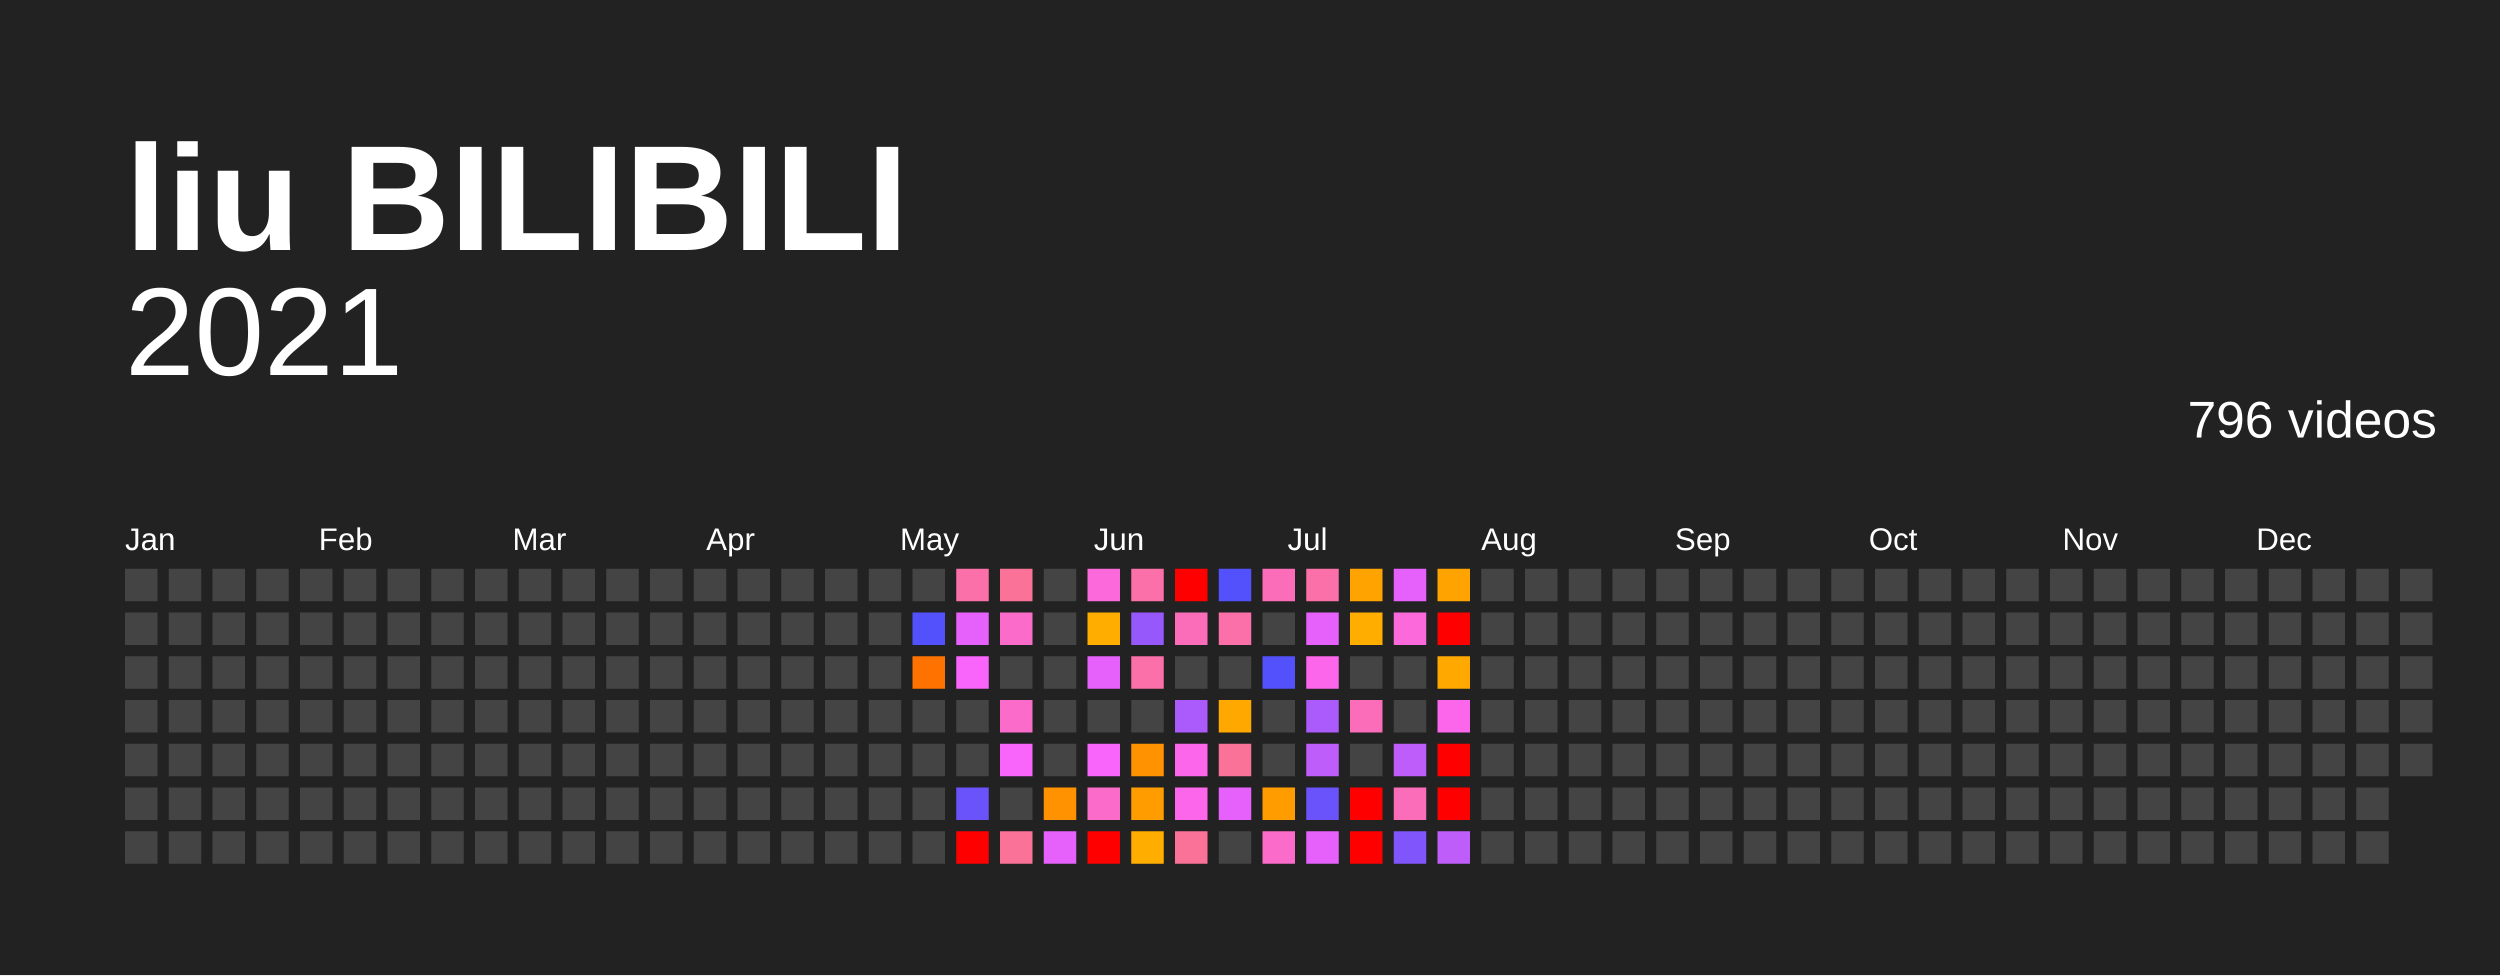
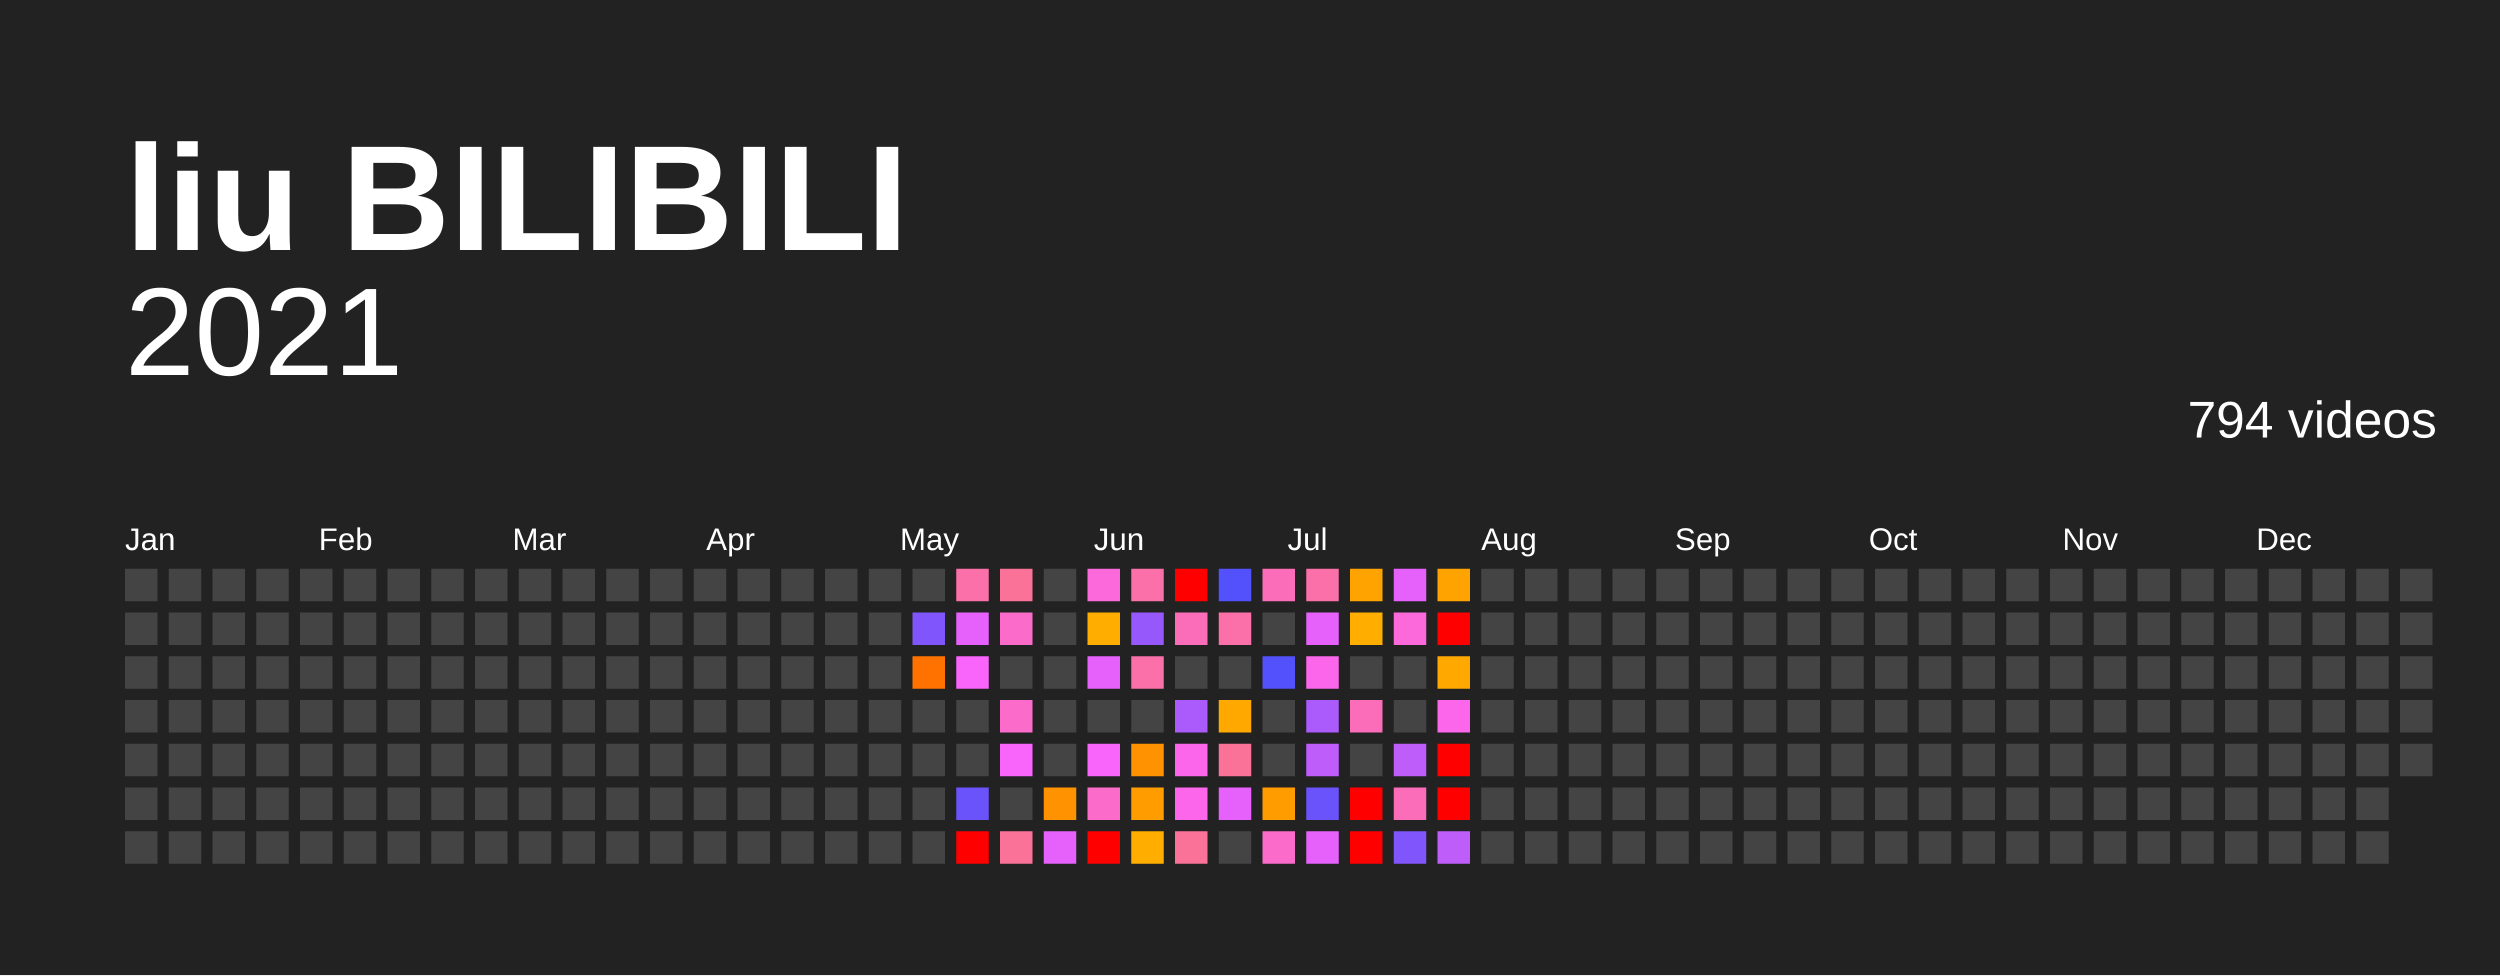
<svg xmlns="http://www.w3.org/2000/svg" baseProfile="full" height="78mm" version="1.1" viewBox="0,0,200,78" width="200mm">
  <defs />
  <rect fill="#222222" height="78" width="200" x="0" y="0" />
  <text fill="#FFFFFF" style="font-size:12px; font-family:Arial; font-weight:bold;" x="10" y="20">liu BILIBILI</text>
  <text alignment-baseline="hanging" fill="#FFFFFF" style="font-size:10.0px; font-family:Arial;" x="10" y="30">2021</text>
-   <text alignment-baseline="hanging" fill="#FFFFFF" style="font-size:4.125px; font-family:Arial;" x="175" y="35">796 videos</text>
+   <text alignment-baseline="hanging" fill="#FFFFFF" style="font-size:4.125px; font-family:Arial;" x="175" y="35">794 videos</text>
  <text fill="#FFFFFF" style="font-size:2.5px; font-family:Arial" x="10.0" y="44">Jan</text>
  <text fill="#FFFFFF" style="font-size:2.5px; font-family:Arial" x="25.5" y="44">Feb</text>
  <text fill="#FFFFFF" style="font-size:2.5px; font-family:Arial" x="41.0" y="44">Mar</text>
  <text fill="#FFFFFF" style="font-size:2.5px; font-family:Arial" x="56.5" y="44">Apr</text>
  <text fill="#FFFFFF" style="font-size:2.5px; font-family:Arial" x="72.0" y="44">May</text>
  <text fill="#FFFFFF" style="font-size:2.5px; font-family:Arial" x="87.5" y="44">Jun</text>
  <text fill="#FFFFFF" style="font-size:2.5px; font-family:Arial" x="103.0" y="44">Jul</text>
  <text fill="#FFFFFF" style="font-size:2.5px; font-family:Arial" x="118.5" y="44">Aug</text>
  <text fill="#FFFFFF" style="font-size:2.5px; font-family:Arial" x="134.0" y="44">Sep</text>
  <text fill="#FFFFFF" style="font-size:2.5px; font-family:Arial" x="149.5" y="44">Oct</text>
  <text fill="#FFFFFF" style="font-size:2.5px; font-family:Arial" x="165.0" y="44">Nov</text>
  <text fill="#FFFFFF" style="font-size:2.5px; font-family:Arial" x="180.5" y="44">Dec</text>
  <rect fill="#444444" height="2.6" width="2.6" x="10.0" y="45.5" />
  <rect fill="#444444" height="2.6" width="2.6" x="10.0" y="49.0" />
  <rect fill="#444444" height="2.6" width="2.6" x="10.0" y="52.5" />
  <rect fill="#444444" height="2.6" width="2.6" x="10.0" y="56.0" />
  <rect fill="#444444" height="2.6" width="2.6" x="10.0" y="59.5" />
  <rect fill="#444444" height="2.6" width="2.6" x="10.0" y="63.0" />
  <rect fill="#444444" height="2.6" width="2.6" x="10.0" y="66.5" />
  <rect fill="#444444" height="2.6" width="2.6" x="13.5" y="45.5" />
  <rect fill="#444444" height="2.6" width="2.6" x="13.5" y="49.0" />
  <rect fill="#444444" height="2.6" width="2.6" x="13.5" y="52.5" />
  <rect fill="#444444" height="2.6" width="2.6" x="13.5" y="56.0" />
  <rect fill="#444444" height="2.6" width="2.6" x="13.5" y="59.5" />
  <rect fill="#444444" height="2.6" width="2.6" x="13.5" y="63.0" />
  <rect fill="#444444" height="2.6" width="2.6" x="13.5" y="66.5" />
  <rect fill="#444444" height="2.6" width="2.6" x="17.0" y="45.5" />
  <rect fill="#444444" height="2.6" width="2.6" x="17.0" y="49.0" />
  <rect fill="#444444" height="2.6" width="2.6" x="17.0" y="52.5" />
  <rect fill="#444444" height="2.6" width="2.6" x="17.0" y="56.0" />
  <rect fill="#444444" height="2.6" width="2.6" x="17.0" y="59.5" />
  <rect fill="#444444" height="2.6" width="2.6" x="17.0" y="63.0" />
  <rect fill="#444444" height="2.6" width="2.6" x="17.0" y="66.5" />
  <rect fill="#444444" height="2.6" width="2.6" x="20.5" y="45.5" />
  <rect fill="#444444" height="2.6" width="2.6" x="20.5" y="49.0" />
  <rect fill="#444444" height="2.6" width="2.6" x="20.5" y="52.5" />
  <rect fill="#444444" height="2.6" width="2.6" x="20.5" y="56.0" />
  <rect fill="#444444" height="2.6" width="2.6" x="20.5" y="59.5" />
  <rect fill="#444444" height="2.6" width="2.6" x="20.5" y="63.0" />
  <rect fill="#444444" height="2.6" width="2.6" x="20.5" y="66.5" />
  <rect fill="#444444" height="2.6" width="2.6" x="24.0" y="45.5" />
  <rect fill="#444444" height="2.6" width="2.6" x="24.0" y="49.0" />
  <rect fill="#444444" height="2.6" width="2.6" x="24.0" y="52.5" />
  <rect fill="#444444" height="2.6" width="2.6" x="24.0" y="56.0" />
  <rect fill="#444444" height="2.6" width="2.6" x="24.0" y="59.5" />
  <rect fill="#444444" height="2.6" width="2.6" x="24.0" y="63.0" />
  <rect fill="#444444" height="2.6" width="2.6" x="24.0" y="66.5" />
  <rect fill="#444444" height="2.6" width="2.6" x="27.5" y="45.5" />
  <rect fill="#444444" height="2.6" width="2.6" x="27.5" y="49.0" />
  <rect fill="#444444" height="2.6" width="2.6" x="27.5" y="52.5" />
  <rect fill="#444444" height="2.6" width="2.6" x="27.5" y="56.0" />
  <rect fill="#444444" height="2.6" width="2.6" x="27.5" y="59.5" />
  <rect fill="#444444" height="2.6" width="2.6" x="27.5" y="63.0" />
  <rect fill="#444444" height="2.6" width="2.6" x="27.5" y="66.5" />
  <rect fill="#444444" height="2.6" width="2.6" x="31.0" y="45.5" />
  <rect fill="#444444" height="2.6" width="2.6" x="31.0" y="49.0" />
  <rect fill="#444444" height="2.6" width="2.6" x="31.0" y="52.5" />
  <rect fill="#444444" height="2.6" width="2.6" x="31.0" y="56.0" />
  <rect fill="#444444" height="2.6" width="2.6" x="31.0" y="59.5" />
  <rect fill="#444444" height="2.6" width="2.6" x="31.0" y="63.0" />
  <rect fill="#444444" height="2.6" width="2.6" x="31.0" y="66.5" />
  <rect fill="#444444" height="2.6" width="2.6" x="34.5" y="45.5" />
  <rect fill="#444444" height="2.6" width="2.6" x="34.5" y="49.0" />
  <rect fill="#444444" height="2.6" width="2.6" x="34.5" y="52.5" />
  <rect fill="#444444" height="2.6" width="2.6" x="34.5" y="56.0" />
  <rect fill="#444444" height="2.6" width="2.6" x="34.5" y="59.5" />
  <rect fill="#444444" height="2.6" width="2.6" x="34.5" y="63.0" />
  <rect fill="#444444" height="2.6" width="2.6" x="34.5" y="66.5" />
  <rect fill="#444444" height="2.6" width="2.6" x="38.0" y="45.5" />
  <rect fill="#444444" height="2.6" width="2.6" x="38.0" y="49.0" />
  <rect fill="#444444" height="2.6" width="2.6" x="38.0" y="52.5" />
  <rect fill="#444444" height="2.6" width="2.6" x="38.0" y="56.0" />
  <rect fill="#444444" height="2.6" width="2.6" x="38.0" y="59.5" />
  <rect fill="#444444" height="2.6" width="2.6" x="38.0" y="63.0" />
  <rect fill="#444444" height="2.6" width="2.6" x="38.0" y="66.5" />
  <rect fill="#444444" height="2.6" width="2.6" x="41.5" y="45.5" />
  <rect fill="#444444" height="2.6" width="2.6" x="41.5" y="49.0" />
  <rect fill="#444444" height="2.6" width="2.6" x="41.5" y="52.5" />
  <rect fill="#444444" height="2.6" width="2.6" x="41.5" y="56.0" />
  <rect fill="#444444" height="2.6" width="2.6" x="41.5" y="59.5" />
  <rect fill="#444444" height="2.6" width="2.6" x="41.5" y="63.0" />
  <rect fill="#444444" height="2.6" width="2.6" x="41.5" y="66.5" />
  <rect fill="#444444" height="2.6" width="2.6" x="45.0" y="45.5" />
  <rect fill="#444444" height="2.6" width="2.6" x="45.0" y="49.0" />
  <rect fill="#444444" height="2.6" width="2.6" x="45.0" y="52.5" />
  <rect fill="#444444" height="2.6" width="2.6" x="45.0" y="56.0" />
  <rect fill="#444444" height="2.6" width="2.6" x="45.0" y="59.5" />
  <rect fill="#444444" height="2.6" width="2.6" x="45.0" y="63.0" />
  <rect fill="#444444" height="2.6" width="2.6" x="45.0" y="66.5" />
  <rect fill="#444444" height="2.6" width="2.6" x="48.5" y="45.5" />
  <rect fill="#444444" height="2.6" width="2.6" x="48.5" y="49.0" />
  <rect fill="#444444" height="2.6" width="2.6" x="48.5" y="52.5" />
  <rect fill="#444444" height="2.6" width="2.6" x="48.5" y="56.0" />
  <rect fill="#444444" height="2.6" width="2.6" x="48.5" y="59.5" />
  <rect fill="#444444" height="2.6" width="2.6" x="48.5" y="63.0" />
  <rect fill="#444444" height="2.6" width="2.6" x="48.5" y="66.5" />
  <rect fill="#444444" height="2.6" width="2.6" x="52.0" y="45.5" />
  <rect fill="#444444" height="2.6" width="2.6" x="52.0" y="49.0" />
  <rect fill="#444444" height="2.6" width="2.6" x="52.0" y="52.5" />
  <rect fill="#444444" height="2.6" width="2.6" x="52.0" y="56.0" />
  <rect fill="#444444" height="2.6" width="2.6" x="52.0" y="59.5" />
  <rect fill="#444444" height="2.6" width="2.6" x="52.0" y="63.0" />
  <rect fill="#444444" height="2.6" width="2.6" x="52.0" y="66.5" />
  <rect fill="#444444" height="2.6" width="2.6" x="55.5" y="45.5" />
  <rect fill="#444444" height="2.6" width="2.6" x="55.5" y="49.0" />
  <rect fill="#444444" height="2.6" width="2.6" x="55.5" y="52.5" />
  <rect fill="#444444" height="2.6" width="2.6" x="55.5" y="56.0" />
  <rect fill="#444444" height="2.6" width="2.6" x="55.5" y="59.5" />
  <rect fill="#444444" height="2.6" width="2.6" x="55.5" y="63.0" />
  <rect fill="#444444" height="2.6" width="2.6" x="55.5" y="66.5" />
  <rect fill="#444444" height="2.6" width="2.6" x="59.0" y="45.5" />
  <rect fill="#444444" height="2.6" width="2.6" x="59.0" y="49.0" />
  <rect fill="#444444" height="2.6" width="2.6" x="59.0" y="52.5" />
  <rect fill="#444444" height="2.6" width="2.6" x="59.0" y="56.0" />
  <rect fill="#444444" height="2.6" width="2.6" x="59.0" y="59.5" />
  <rect fill="#444444" height="2.6" width="2.6" x="59.0" y="63.0" />
  <rect fill="#444444" height="2.6" width="2.6" x="59.0" y="66.5" />
  <rect fill="#444444" height="2.6" width="2.6" x="62.5" y="45.5" />
  <rect fill="#444444" height="2.6" width="2.6" x="62.5" y="49.0" />
  <rect fill="#444444" height="2.6" width="2.6" x="62.5" y="52.5" />
  <rect fill="#444444" height="2.6" width="2.6" x="62.5" y="56.0" />
  <rect fill="#444444" height="2.6" width="2.6" x="62.5" y="59.5" />
  <rect fill="#444444" height="2.6" width="2.6" x="62.5" y="63.0" />
  <rect fill="#444444" height="2.6" width="2.6" x="62.5" y="66.5" />
  <rect fill="#444444" height="2.6" width="2.6" x="66.0" y="45.5" />
  <rect fill="#444444" height="2.6" width="2.6" x="66.0" y="49.0" />
  <rect fill="#444444" height="2.6" width="2.6" x="66.0" y="52.5" />
  <rect fill="#444444" height="2.6" width="2.6" x="66.0" y="56.0" />
  <rect fill="#444444" height="2.6" width="2.6" x="66.0" y="59.5" />
  <rect fill="#444444" height="2.6" width="2.6" x="66.0" y="63.0" />
  <rect fill="#444444" height="2.6" width="2.6" x="66.0" y="66.5" />
  <rect fill="#444444" height="2.6" width="2.6" x="69.5" y="45.5" />
  <rect fill="#444444" height="2.6" width="2.6" x="69.5" y="49.0" />
  <rect fill="#444444" height="2.6" width="2.6" x="69.5" y="52.5" />
  <rect fill="#444444" height="2.6" width="2.6" x="69.5" y="56.0" />
  <rect fill="#444444" height="2.6" width="2.6" x="69.5" y="59.5" />
  <rect fill="#444444" height="2.6" width="2.6" x="69.5" y="63.0" />
  <rect fill="#444444" height="2.6" width="2.6" x="69.5" y="66.5" />
  <rect fill="#444444" height="2.6" width="2.6" x="73.0" y="45.5" />
-   <rect fill="#5351fc" height="2.6" width="2.6" x="73.0" y="49.0" />
+   <rect fill="#8055fb" height="2.6" width="2.6" x="73.0" y="49.0" />
  <rect fill="#ff7200" height="2.6" width="2.6" x="73.0" y="52.5" />
  <rect fill="#444444" height="2.6" width="2.6" x="73.0" y="56.0" />
  <rect fill="#444444" height="2.6" width="2.6" x="73.0" y="59.5" />
  <rect fill="#444444" height="2.6" width="2.6" x="73.0" y="63.0" />
  <rect fill="#444444" height="2.6" width="2.6" x="73.0" y="66.5" />
  <rect fill="#fb70a8" height="2.6" width="2.6" x="76.5" y="45.5" />
  <rect fill="#e661fb" height="2.6" width="2.6" x="76.5" y="49.0" />
  <rect fill="#f964fb" height="2.6" width="2.6" x="76.5" y="52.5" />
  <rect fill="#444444" height="2.6" width="2.6" x="76.5" y="56.0" />
  <rect fill="#444444" height="2.6" width="2.6" x="76.5" y="59.5" />
  <rect fill="#6a53fb" height="2.6" width="2.6" x="76.5" y="63.0" />
  <rect fill="red" height="2.6" width="2.6" x="76.5" y="66.5" />
  <rect fill="#fb7299" height="2.6" width="2.6" x="80.0" y="45.5" />
  <rect fill="#fb6bc9" height="2.6" width="2.6" x="80.0" y="49.0" />
  <rect fill="#444444" height="2.6" width="2.6" x="80.0" y="52.5" />
  <rect fill="#fb6bc9" height="2.6" width="2.6" x="80.0" y="56.0" />
  <rect fill="#f964fb" height="2.6" width="2.6" x="80.0" y="59.5" />
  <rect fill="#444444" height="2.6" width="2.6" x="80.0" y="63.0" />
  <rect fill="#fb7299" height="2.6" width="2.6" x="80.0" y="66.5" />
  <rect fill="#444444" height="2.6" width="2.6" x="83.5" y="45.5" />
  <rect fill="#444444" height="2.6" width="2.6" x="83.5" y="49.0" />
  <rect fill="#444444" height="2.6" width="2.6" x="83.5" y="52.5" />
  <rect fill="#444444" height="2.6" width="2.6" x="83.5" y="56.0" />
  <rect fill="#444444" height="2.6" width="2.6" x="83.5" y="59.5" />
  <rect fill="#ff9200" height="2.6" width="2.6" x="83.5" y="63.0" />
  <rect fill="#e661fb" height="2.6" width="2.6" x="83.5" y="66.5" />
  <rect fill="#fb69da" height="2.6" width="2.6" x="87.0" y="45.5" />
  <rect fill="#ffae00" height="2.6" width="2.6" x="87.0" y="49.0" />
  <rect fill="#e661fb" height="2.6" width="2.6" x="87.0" y="52.5" />
  <rect fill="#444444" height="2.6" width="2.6" x="87.0" y="56.0" />
  <rect fill="#f964fb" height="2.6" width="2.6" x="87.0" y="59.5" />
  <rect fill="#fb6bc9" height="2.6" width="2.6" x="87.0" y="63.0" />
  <rect fill="red" height="2.6" width="2.6" x="87.0" y="66.5" />
  <rect fill="#fb70a8" height="2.6" width="2.6" x="90.5" y="45.5" />
  <rect fill="#9658fb" height="2.6" width="2.6" x="90.5" y="49.0" />
  <rect fill="#fb70a8" height="2.6" width="2.6" x="90.5" y="52.5" />
  <rect fill="#444444" height="2.6" width="2.6" x="90.5" y="56.0" />
  <rect fill="#ff9200" height="2.6" width="2.6" x="90.5" y="59.5" />
  <rect fill="#ff9d00" height="2.6" width="2.6" x="90.5" y="63.0" />
  <rect fill="#ffae00" height="2.6" width="2.6" x="90.5" y="66.5" />
  <rect fill="red" height="2.6" width="2.6" x="94.0" y="45.5" />
  <rect fill="#fb6db8" height="2.6" width="2.6" x="94.0" y="49.0" />
  <rect fill="#444444" height="2.6" width="2.6" x="94.0" y="52.5" />
  <rect fill="#ab5afb" height="2.6" width="2.6" x="94.0" y="56.0" />
  <rect fill="#fb66eb" height="2.6" width="2.6" x="94.0" y="59.5" />
  <rect fill="#fb66eb" height="2.6" width="2.6" x="94.0" y="63.0" />
  <rect fill="#fb7299" height="2.6" width="2.6" x="94.0" y="66.5" />
  <rect fill="#5351fc" height="2.6" width="2.6" x="97.5" y="45.5" />
  <rect fill="#fb70a8" height="2.6" width="2.6" x="97.5" y="49.0" />
  <rect fill="#444444" height="2.6" width="2.6" x="97.5" y="52.5" />
  <rect fill="#ffa800" height="2.6" width="2.6" x="97.5" y="56.0" />
  <rect fill="#fb7299" height="2.6" width="2.6" x="97.5" y="59.5" />
  <rect fill="#e661fb" height="2.6" width="2.6" x="97.5" y="63.0" />
  <rect fill="#444444" height="2.6" width="2.6" x="97.5" y="66.5" />
  <rect fill="#fb6db8" height="2.6" width="2.6" x="101.0" y="45.5" />
  <rect fill="#444444" height="2.6" width="2.6" x="101.0" y="49.0" />
  <rect fill="#5351fc" height="2.6" width="2.6" x="101.0" y="52.5" />
  <rect fill="#444444" height="2.6" width="2.6" x="101.0" y="56.0" />
  <rect fill="#444444" height="2.6" width="2.6" x="101.0" y="59.5" />
  <rect fill="#ff9d00" height="2.6" width="2.6" x="101.0" y="63.0" />
  <rect fill="#fb6bc9" height="2.6" width="2.6" x="101.0" y="66.5" />
  <rect fill="#fb70a8" height="2.6" width="2.6" x="104.5" y="45.5" />
  <rect fill="#e661fb" height="2.6" width="2.6" x="104.5" y="49.0" />
  <rect fill="#fb66eb" height="2.6" width="2.6" x="104.5" y="52.5" />
  <rect fill="#ab5afb" height="2.6" width="2.6" x="104.5" y="56.0" />
  <rect fill="#bf5dfb" height="2.6" width="2.6" x="104.5" y="59.5" />
  <rect fill="#6a53fb" height="2.6" width="2.6" x="104.5" y="63.0" />
  <rect fill="#e661fb" height="2.6" width="2.6" x="104.5" y="66.5" />
  <rect fill="#ffa300" height="2.6" width="2.6" x="108.0" y="45.5" />
  <rect fill="#ffae00" height="2.6" width="2.6" x="108.0" y="49.0" />
  <rect fill="#444444" height="2.6" width="2.6" x="108.0" y="52.5" />
  <rect fill="#fb6db8" height="2.6" width="2.6" x="108.0" y="56.0" />
  <rect fill="#444444" height="2.6" width="2.6" x="108.0" y="59.5" />
  <rect fill="red" height="2.6" width="2.6" x="108.0" y="63.0" />
  <rect fill="red" height="2.6" width="2.6" x="108.0" y="66.5" />
  <rect fill="#e661fb" height="2.6" width="2.6" x="111.5" y="45.5" />
  <rect fill="#fb69da" height="2.6" width="2.6" x="111.5" y="49.0" />
  <rect fill="#444444" height="2.6" width="2.6" x="111.5" y="52.5" />
  <rect fill="#444444" height="2.6" width="2.6" x="111.5" y="56.0" />
  <rect fill="#bf5dfb" height="2.6" width="2.6" x="111.5" y="59.5" />
  <rect fill="#fb6db8" height="2.6" width="2.6" x="111.5" y="63.0" />
  <rect fill="#8055fb" height="2.6" width="2.6" x="111.5" y="66.5" />
  <rect fill="#ffa300" height="2.6" width="2.6" x="115.0" y="45.5" />
  <rect fill="red" height="2.6" width="2.6" x="115.0" y="49.0" />
  <rect fill="#ffa800" height="2.6" width="2.6" x="115.0" y="52.5" />
  <rect fill="#fb66eb" height="2.6" width="2.6" x="115.0" y="56.0" />
  <rect fill="red" height="2.6" width="2.6" x="115.0" y="59.5" />
  <rect fill="red" height="2.6" width="2.6" x="115.0" y="63.0" />
  <rect fill="#bf5dfb" height="2.6" width="2.6" x="115.0" y="66.5" />
  <rect fill="#444444" height="2.6" width="2.6" x="118.5" y="45.5" />
  <rect fill="#444444" height="2.6" width="2.6" x="118.5" y="49.0" />
  <rect fill="#444444" height="2.6" width="2.6" x="118.5" y="52.5" />
  <rect fill="#444444" height="2.6" width="2.6" x="118.5" y="56.0" />
  <rect fill="#444444" height="2.6" width="2.6" x="118.5" y="59.5" />
  <rect fill="#444444" height="2.6" width="2.6" x="118.5" y="63.0" />
  <rect fill="#444444" height="2.6" width="2.6" x="118.5" y="66.5" />
  <rect fill="#444444" height="2.6" width="2.6" x="122.0" y="45.5" />
  <rect fill="#444444" height="2.6" width="2.6" x="122.0" y="49.0" />
  <rect fill="#444444" height="2.6" width="2.6" x="122.0" y="52.5" />
  <rect fill="#444444" height="2.6" width="2.6" x="122.0" y="56.0" />
  <rect fill="#444444" height="2.6" width="2.6" x="122.0" y="59.5" />
  <rect fill="#444444" height="2.6" width="2.6" x="122.0" y="63.0" />
  <rect fill="#444444" height="2.6" width="2.6" x="122.0" y="66.5" />
  <rect fill="#444444" height="2.6" width="2.6" x="125.5" y="45.5" />
  <rect fill="#444444" height="2.6" width="2.6" x="125.5" y="49.0" />
  <rect fill="#444444" height="2.6" width="2.6" x="125.5" y="52.5" />
  <rect fill="#444444" height="2.6" width="2.6" x="125.5" y="56.0" />
  <rect fill="#444444" height="2.6" width="2.6" x="125.5" y="59.5" />
  <rect fill="#444444" height="2.6" width="2.6" x="125.5" y="63.0" />
  <rect fill="#444444" height="2.6" width="2.6" x="125.5" y="66.5" />
  <rect fill="#444444" height="2.6" width="2.6" x="129.0" y="45.5" />
  <rect fill="#444444" height="2.6" width="2.6" x="129.0" y="49.0" />
  <rect fill="#444444" height="2.6" width="2.6" x="129.0" y="52.5" />
  <rect fill="#444444" height="2.6" width="2.6" x="129.0" y="56.0" />
  <rect fill="#444444" height="2.6" width="2.6" x="129.0" y="59.5" />
  <rect fill="#444444" height="2.6" width="2.6" x="129.0" y="63.0" />
  <rect fill="#444444" height="2.6" width="2.6" x="129.0" y="66.5" />
  <rect fill="#444444" height="2.6" width="2.6" x="132.5" y="45.5" />
  <rect fill="#444444" height="2.6" width="2.6" x="132.5" y="49.0" />
  <rect fill="#444444" height="2.6" width="2.6" x="132.5" y="52.5" />
  <rect fill="#444444" height="2.6" width="2.6" x="132.5" y="56.0" />
  <rect fill="#444444" height="2.6" width="2.6" x="132.5" y="59.5" />
  <rect fill="#444444" height="2.6" width="2.6" x="132.5" y="63.0" />
  <rect fill="#444444" height="2.6" width="2.6" x="132.5" y="66.5" />
  <rect fill="#444444" height="2.6" width="2.6" x="136.0" y="45.5" />
  <rect fill="#444444" height="2.6" width="2.6" x="136.0" y="49.0" />
  <rect fill="#444444" height="2.6" width="2.6" x="136.0" y="52.5" />
  <rect fill="#444444" height="2.6" width="2.6" x="136.0" y="56.0" />
  <rect fill="#444444" height="2.6" width="2.6" x="136.0" y="59.5" />
  <rect fill="#444444" height="2.6" width="2.6" x="136.0" y="63.0" />
  <rect fill="#444444" height="2.6" width="2.6" x="136.0" y="66.5" />
  <rect fill="#444444" height="2.6" width="2.6" x="139.5" y="45.5" />
  <rect fill="#444444" height="2.6" width="2.6" x="139.5" y="49.0" />
  <rect fill="#444444" height="2.6" width="2.6" x="139.5" y="52.5" />
  <rect fill="#444444" height="2.6" width="2.6" x="139.5" y="56.0" />
  <rect fill="#444444" height="2.6" width="2.6" x="139.5" y="59.5" />
  <rect fill="#444444" height="2.6" width="2.6" x="139.5" y="63.0" />
  <rect fill="#444444" height="2.6" width="2.6" x="139.5" y="66.5" />
  <rect fill="#444444" height="2.6" width="2.6" x="143.0" y="45.5" />
  <rect fill="#444444" height="2.6" width="2.6" x="143.0" y="49.0" />
  <rect fill="#444444" height="2.6" width="2.6" x="143.0" y="52.5" />
  <rect fill="#444444" height="2.6" width="2.6" x="143.0" y="56.0" />
  <rect fill="#444444" height="2.6" width="2.6" x="143.0" y="59.5" />
  <rect fill="#444444" height="2.6" width="2.6" x="143.0" y="63.0" />
  <rect fill="#444444" height="2.6" width="2.6" x="143.0" y="66.5" />
  <rect fill="#444444" height="2.6" width="2.6" x="146.5" y="45.5" />
  <rect fill="#444444" height="2.6" width="2.6" x="146.5" y="49.0" />
  <rect fill="#444444" height="2.6" width="2.6" x="146.5" y="52.5" />
  <rect fill="#444444" height="2.6" width="2.6" x="146.5" y="56.0" />
  <rect fill="#444444" height="2.6" width="2.6" x="146.5" y="59.5" />
  <rect fill="#444444" height="2.6" width="2.6" x="146.5" y="63.0" />
  <rect fill="#444444" height="2.6" width="2.6" x="146.5" y="66.5" />
  <rect fill="#444444" height="2.6" width="2.6" x="150.0" y="45.5" />
  <rect fill="#444444" height="2.6" width="2.6" x="150.0" y="49.0" />
  <rect fill="#444444" height="2.6" width="2.6" x="150.0" y="52.5" />
  <rect fill="#444444" height="2.6" width="2.6" x="150.0" y="56.0" />
  <rect fill="#444444" height="2.6" width="2.6" x="150.0" y="59.5" />
  <rect fill="#444444" height="2.6" width="2.6" x="150.0" y="63.0" />
  <rect fill="#444444" height="2.6" width="2.6" x="150.0" y="66.5" />
  <rect fill="#444444" height="2.6" width="2.6" x="153.5" y="45.5" />
  <rect fill="#444444" height="2.6" width="2.6" x="153.5" y="49.0" />
  <rect fill="#444444" height="2.6" width="2.6" x="153.5" y="52.5" />
  <rect fill="#444444" height="2.6" width="2.6" x="153.5" y="56.0" />
  <rect fill="#444444" height="2.6" width="2.6" x="153.5" y="59.5" />
  <rect fill="#444444" height="2.6" width="2.6" x="153.5" y="63.0" />
  <rect fill="#444444" height="2.6" width="2.6" x="153.5" y="66.5" />
  <rect fill="#444444" height="2.6" width="2.6" x="157.0" y="45.5" />
  <rect fill="#444444" height="2.6" width="2.6" x="157.0" y="49.0" />
  <rect fill="#444444" height="2.6" width="2.6" x="157.0" y="52.5" />
  <rect fill="#444444" height="2.6" width="2.6" x="157.0" y="56.0" />
  <rect fill="#444444" height="2.6" width="2.6" x="157.0" y="59.5" />
  <rect fill="#444444" height="2.6" width="2.6" x="157.0" y="63.0" />
  <rect fill="#444444" height="2.6" width="2.6" x="157.0" y="66.5" />
  <rect fill="#444444" height="2.6" width="2.6" x="160.5" y="45.5" />
  <rect fill="#444444" height="2.6" width="2.6" x="160.5" y="49.0" />
  <rect fill="#444444" height="2.6" width="2.6" x="160.5" y="52.5" />
  <rect fill="#444444" height="2.6" width="2.6" x="160.5" y="56.0" />
  <rect fill="#444444" height="2.6" width="2.6" x="160.5" y="59.5" />
  <rect fill="#444444" height="2.6" width="2.6" x="160.5" y="63.0" />
  <rect fill="#444444" height="2.6" width="2.6" x="160.5" y="66.5" />
  <rect fill="#444444" height="2.6" width="2.6" x="164.0" y="45.5" />
  <rect fill="#444444" height="2.6" width="2.6" x="164.0" y="49.0" />
  <rect fill="#444444" height="2.6" width="2.6" x="164.0" y="52.5" />
  <rect fill="#444444" height="2.6" width="2.6" x="164.0" y="56.0" />
  <rect fill="#444444" height="2.6" width="2.6" x="164.0" y="59.5" />
  <rect fill="#444444" height="2.6" width="2.6" x="164.0" y="63.0" />
  <rect fill="#444444" height="2.6" width="2.6" x="164.0" y="66.5" />
  <rect fill="#444444" height="2.6" width="2.6" x="167.5" y="45.5" />
  <rect fill="#444444" height="2.6" width="2.6" x="167.5" y="49.0" />
  <rect fill="#444444" height="2.6" width="2.6" x="167.5" y="52.5" />
  <rect fill="#444444" height="2.6" width="2.6" x="167.5" y="56.0" />
  <rect fill="#444444" height="2.6" width="2.6" x="167.5" y="59.5" />
  <rect fill="#444444" height="2.6" width="2.6" x="167.5" y="63.0" />
  <rect fill="#444444" height="2.6" width="2.6" x="167.5" y="66.5" />
  <rect fill="#444444" height="2.6" width="2.6" x="171.0" y="45.5" />
  <rect fill="#444444" height="2.6" width="2.6" x="171.0" y="49.0" />
  <rect fill="#444444" height="2.6" width="2.6" x="171.0" y="52.5" />
  <rect fill="#444444" height="2.6" width="2.6" x="171.0" y="56.0" />
  <rect fill="#444444" height="2.6" width="2.6" x="171.0" y="59.5" />
  <rect fill="#444444" height="2.6" width="2.6" x="171.0" y="63.0" />
  <rect fill="#444444" height="2.6" width="2.6" x="171.0" y="66.5" />
  <rect fill="#444444" height="2.6" width="2.6" x="174.5" y="45.5" />
  <rect fill="#444444" height="2.6" width="2.6" x="174.5" y="49.0" />
  <rect fill="#444444" height="2.6" width="2.6" x="174.5" y="52.5" />
  <rect fill="#444444" height="2.6" width="2.6" x="174.5" y="56.0" />
  <rect fill="#444444" height="2.6" width="2.6" x="174.5" y="59.5" />
  <rect fill="#444444" height="2.6" width="2.6" x="174.5" y="63.0" />
  <rect fill="#444444" height="2.6" width="2.6" x="174.5" y="66.5" />
  <rect fill="#444444" height="2.6" width="2.6" x="178.0" y="45.5" />
  <rect fill="#444444" height="2.6" width="2.6" x="178.0" y="49.0" />
  <rect fill="#444444" height="2.6" width="2.6" x="178.0" y="52.5" />
  <rect fill="#444444" height="2.6" width="2.6" x="178.0" y="56.0" />
  <rect fill="#444444" height="2.6" width="2.6" x="178.0" y="59.5" />
  <rect fill="#444444" height="2.6" width="2.6" x="178.0" y="63.0" />
  <rect fill="#444444" height="2.6" width="2.6" x="178.0" y="66.5" />
  <rect fill="#444444" height="2.6" width="2.6" x="181.5" y="45.5" />
  <rect fill="#444444" height="2.6" width="2.6" x="181.5" y="49.0" />
  <rect fill="#444444" height="2.6" width="2.6" x="181.5" y="52.5" />
  <rect fill="#444444" height="2.6" width="2.6" x="181.5" y="56.0" />
  <rect fill="#444444" height="2.6" width="2.6" x="181.5" y="59.5" />
  <rect fill="#444444" height="2.6" width="2.6" x="181.5" y="63.0" />
  <rect fill="#444444" height="2.6" width="2.6" x="181.5" y="66.5" />
  <rect fill="#444444" height="2.6" width="2.6" x="185.0" y="45.5" />
  <rect fill="#444444" height="2.6" width="2.6" x="185.0" y="49.0" />
  <rect fill="#444444" height="2.6" width="2.6" x="185.0" y="52.5" />
  <rect fill="#444444" height="2.6" width="2.6" x="185.0" y="56.0" />
  <rect fill="#444444" height="2.6" width="2.6" x="185.0" y="59.5" />
  <rect fill="#444444" height="2.6" width="2.6" x="185.0" y="63.0" />
  <rect fill="#444444" height="2.6" width="2.6" x="185.0" y="66.5" />
  <rect fill="#444444" height="2.6" width="2.6" x="188.5" y="45.5" />
  <rect fill="#444444" height="2.6" width="2.6" x="188.5" y="49.0" />
  <rect fill="#444444" height="2.6" width="2.6" x="188.5" y="52.5" />
  <rect fill="#444444" height="2.6" width="2.6" x="188.5" y="56.0" />
  <rect fill="#444444" height="2.6" width="2.6" x="188.5" y="59.5" />
  <rect fill="#444444" height="2.6" width="2.6" x="188.5" y="63.0" />
  <rect fill="#444444" height="2.6" width="2.6" x="188.5" y="66.5" />
  <rect fill="#444444" height="2.6" width="2.6" x="192.0" y="45.5" />
  <rect fill="#444444" height="2.6" width="2.6" x="192.0" y="49.0" />
  <rect fill="#444444" height="2.6" width="2.6" x="192.0" y="52.5" />
  <rect fill="#444444" height="2.6" width="2.6" x="192.0" y="56.0" />
  <rect fill="#444444" height="2.6" width="2.6" x="192.0" y="59.5" />
</svg>
